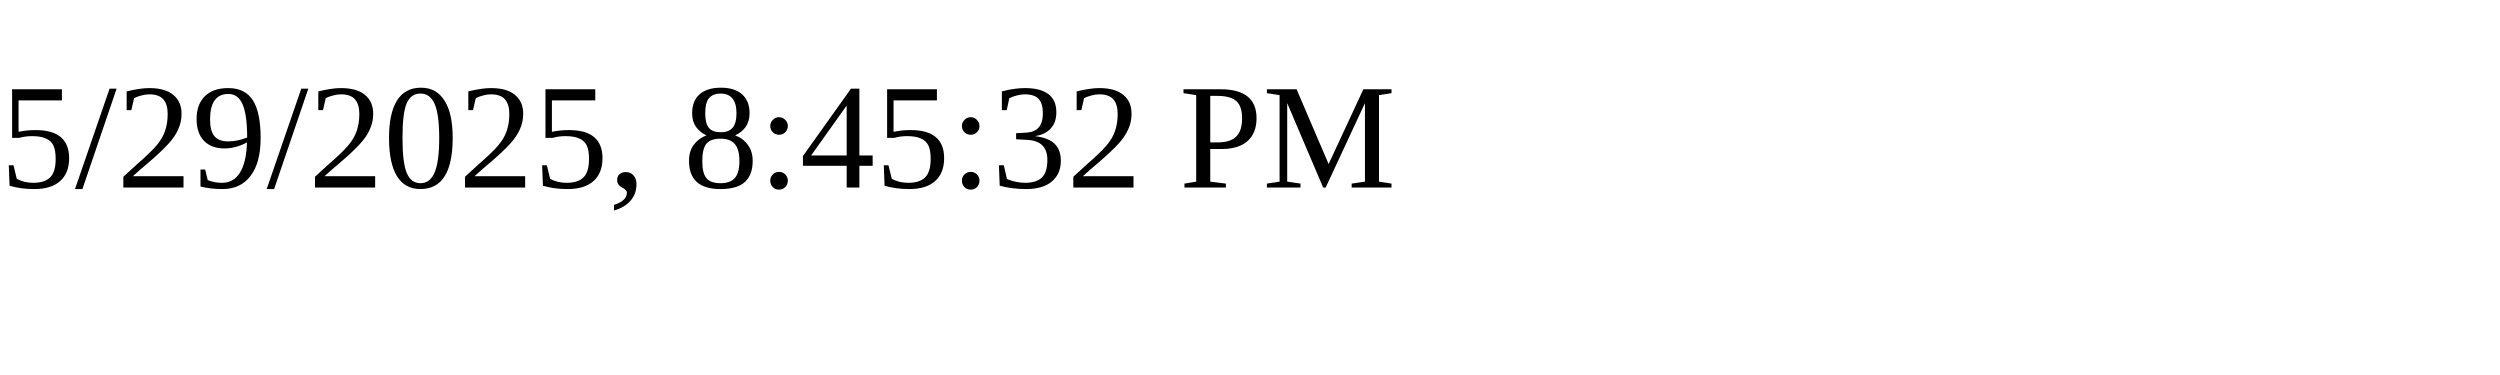
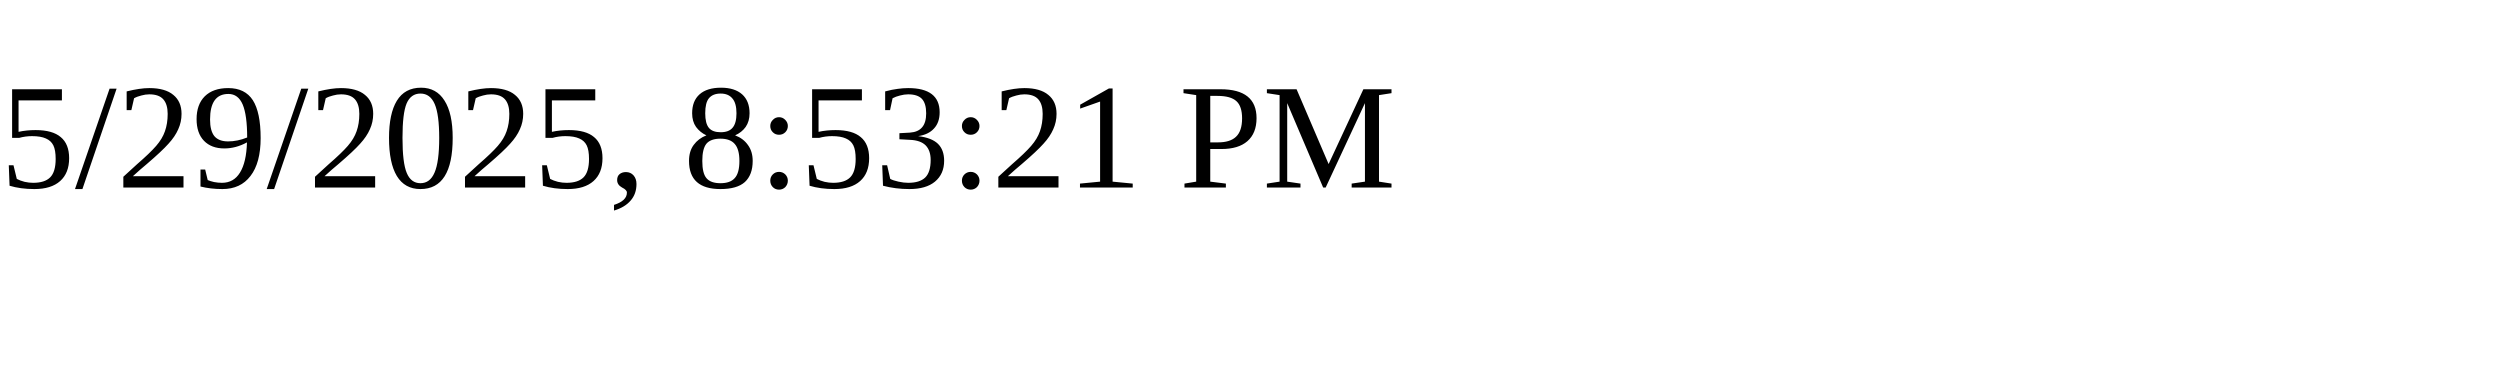
<svg xmlns="http://www.w3.org/2000/svg" height="30" width="200">
-   <text x="0" y="15">5/29/2025, 8:45:32 PM</text>
+   <text x="0" y="15">5/29/2025, 8:53:21 PM</text>
</svg>
